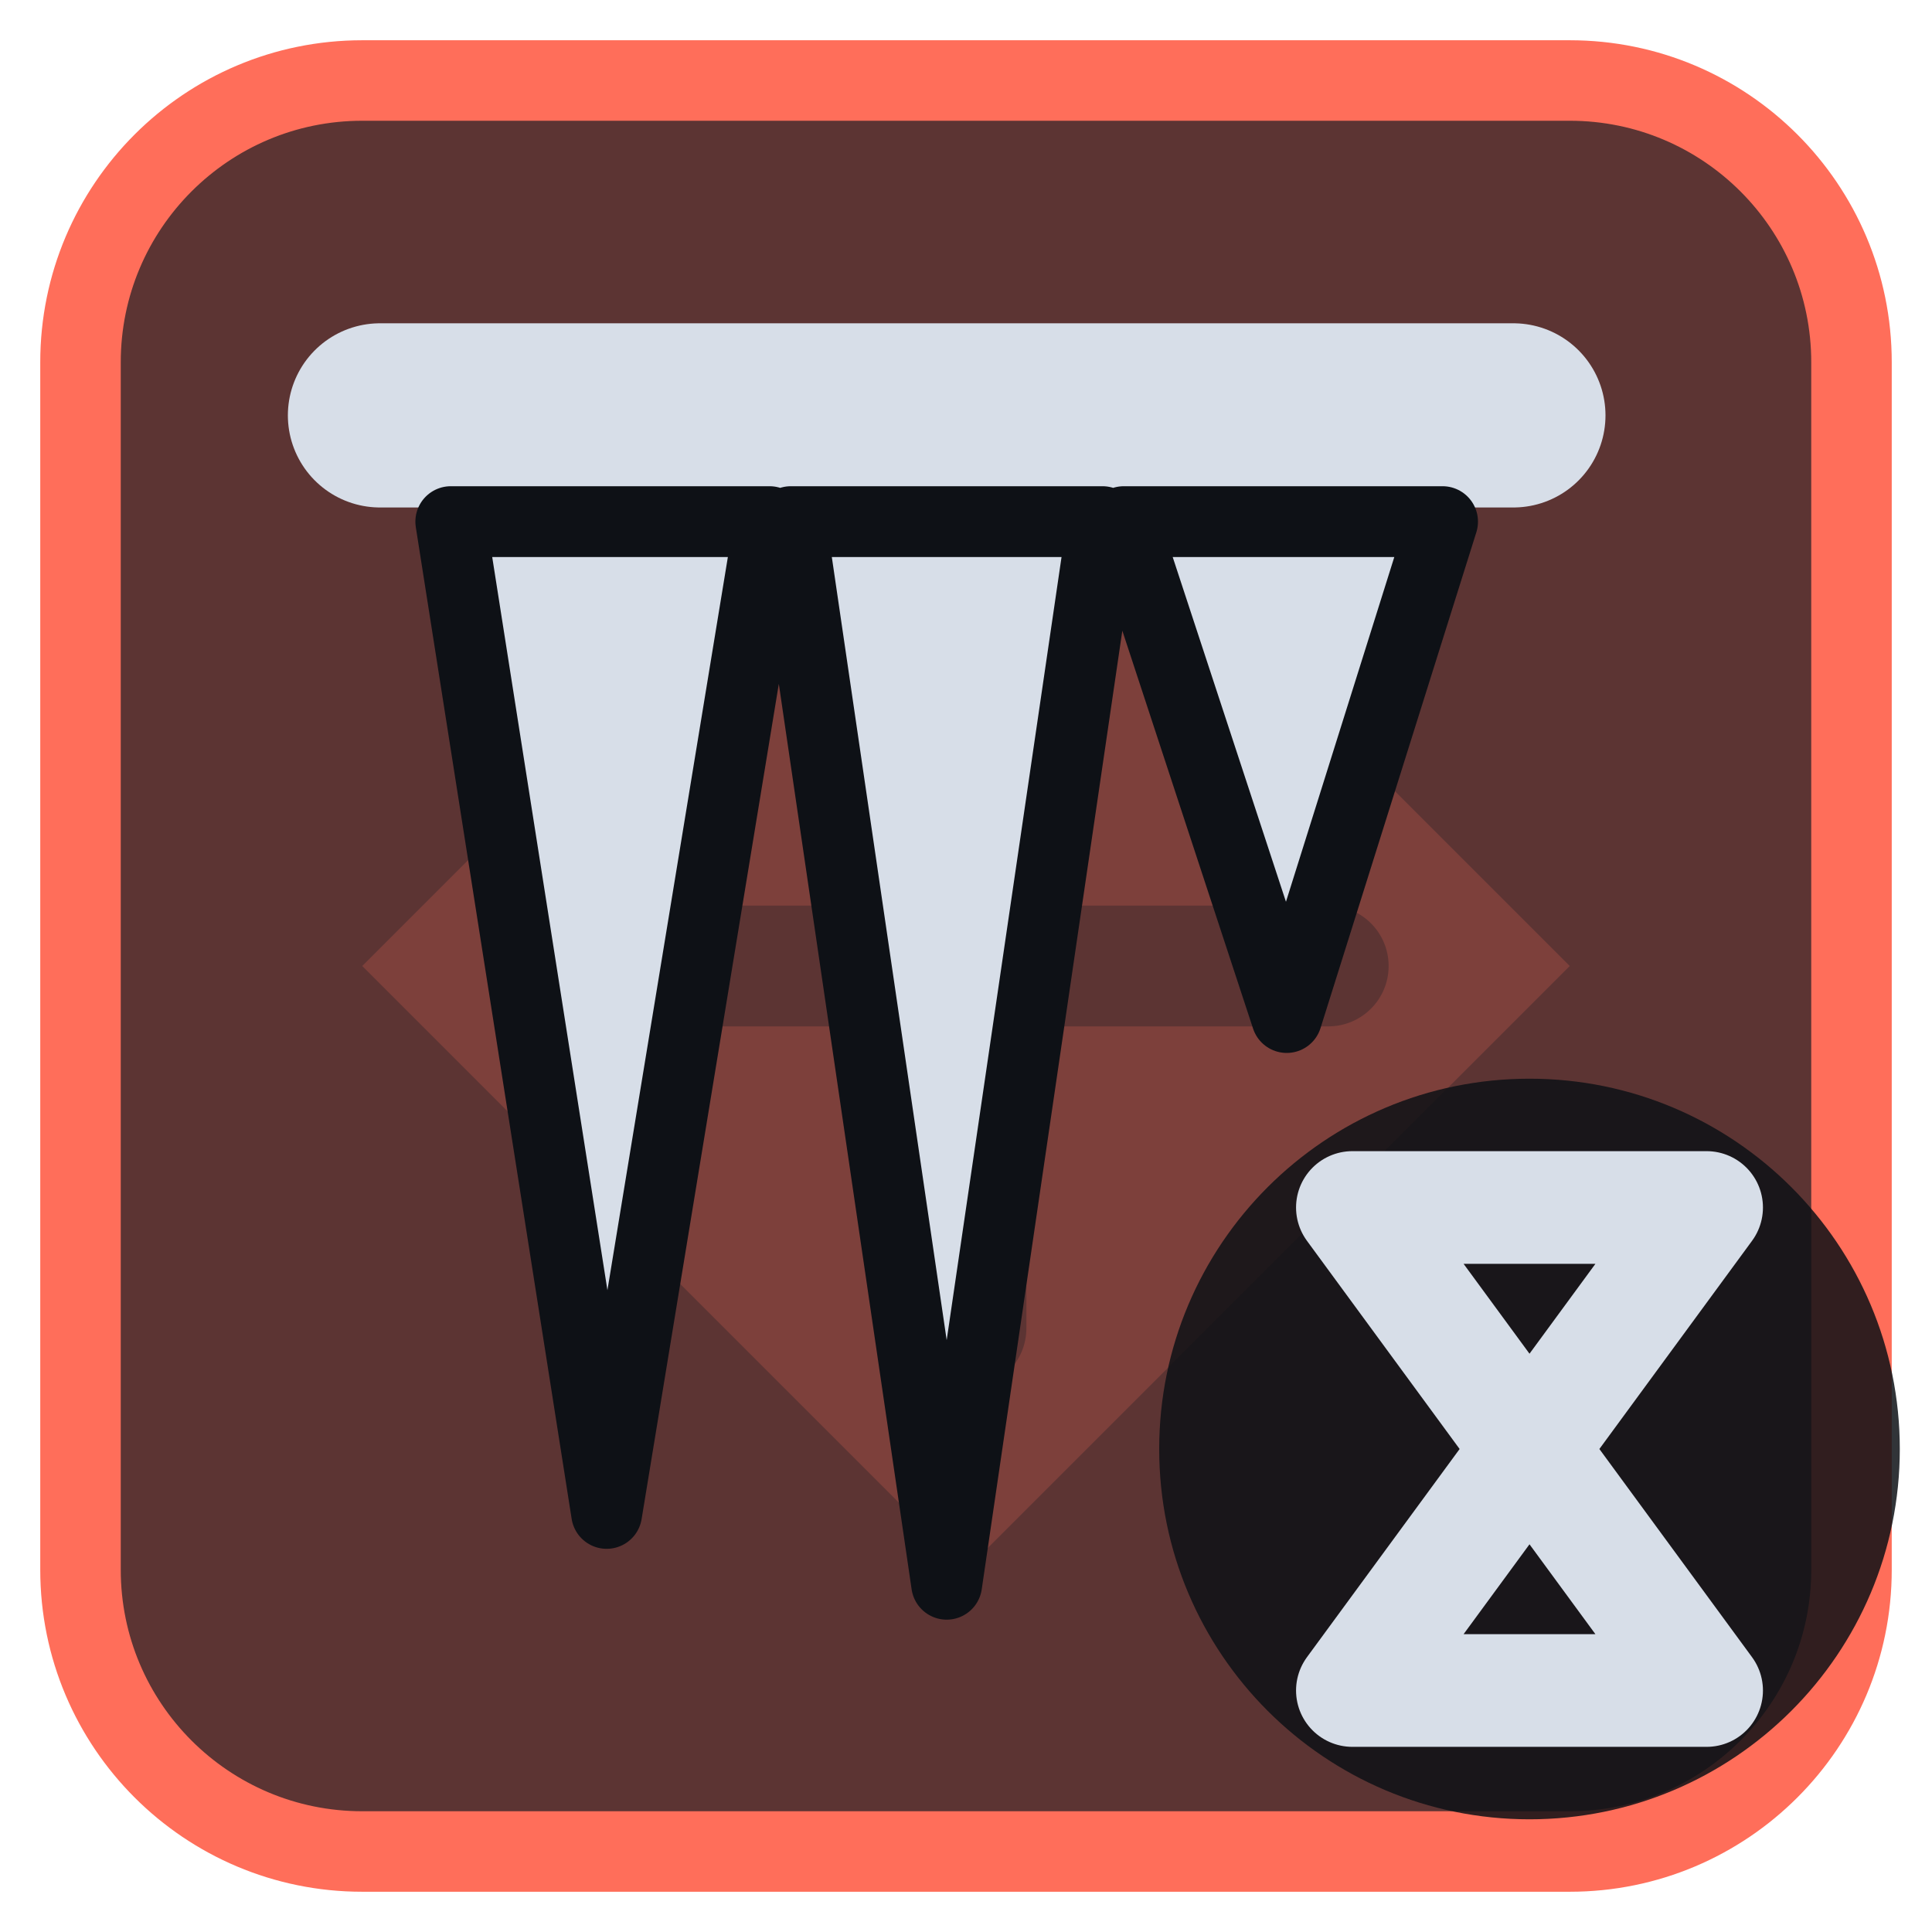
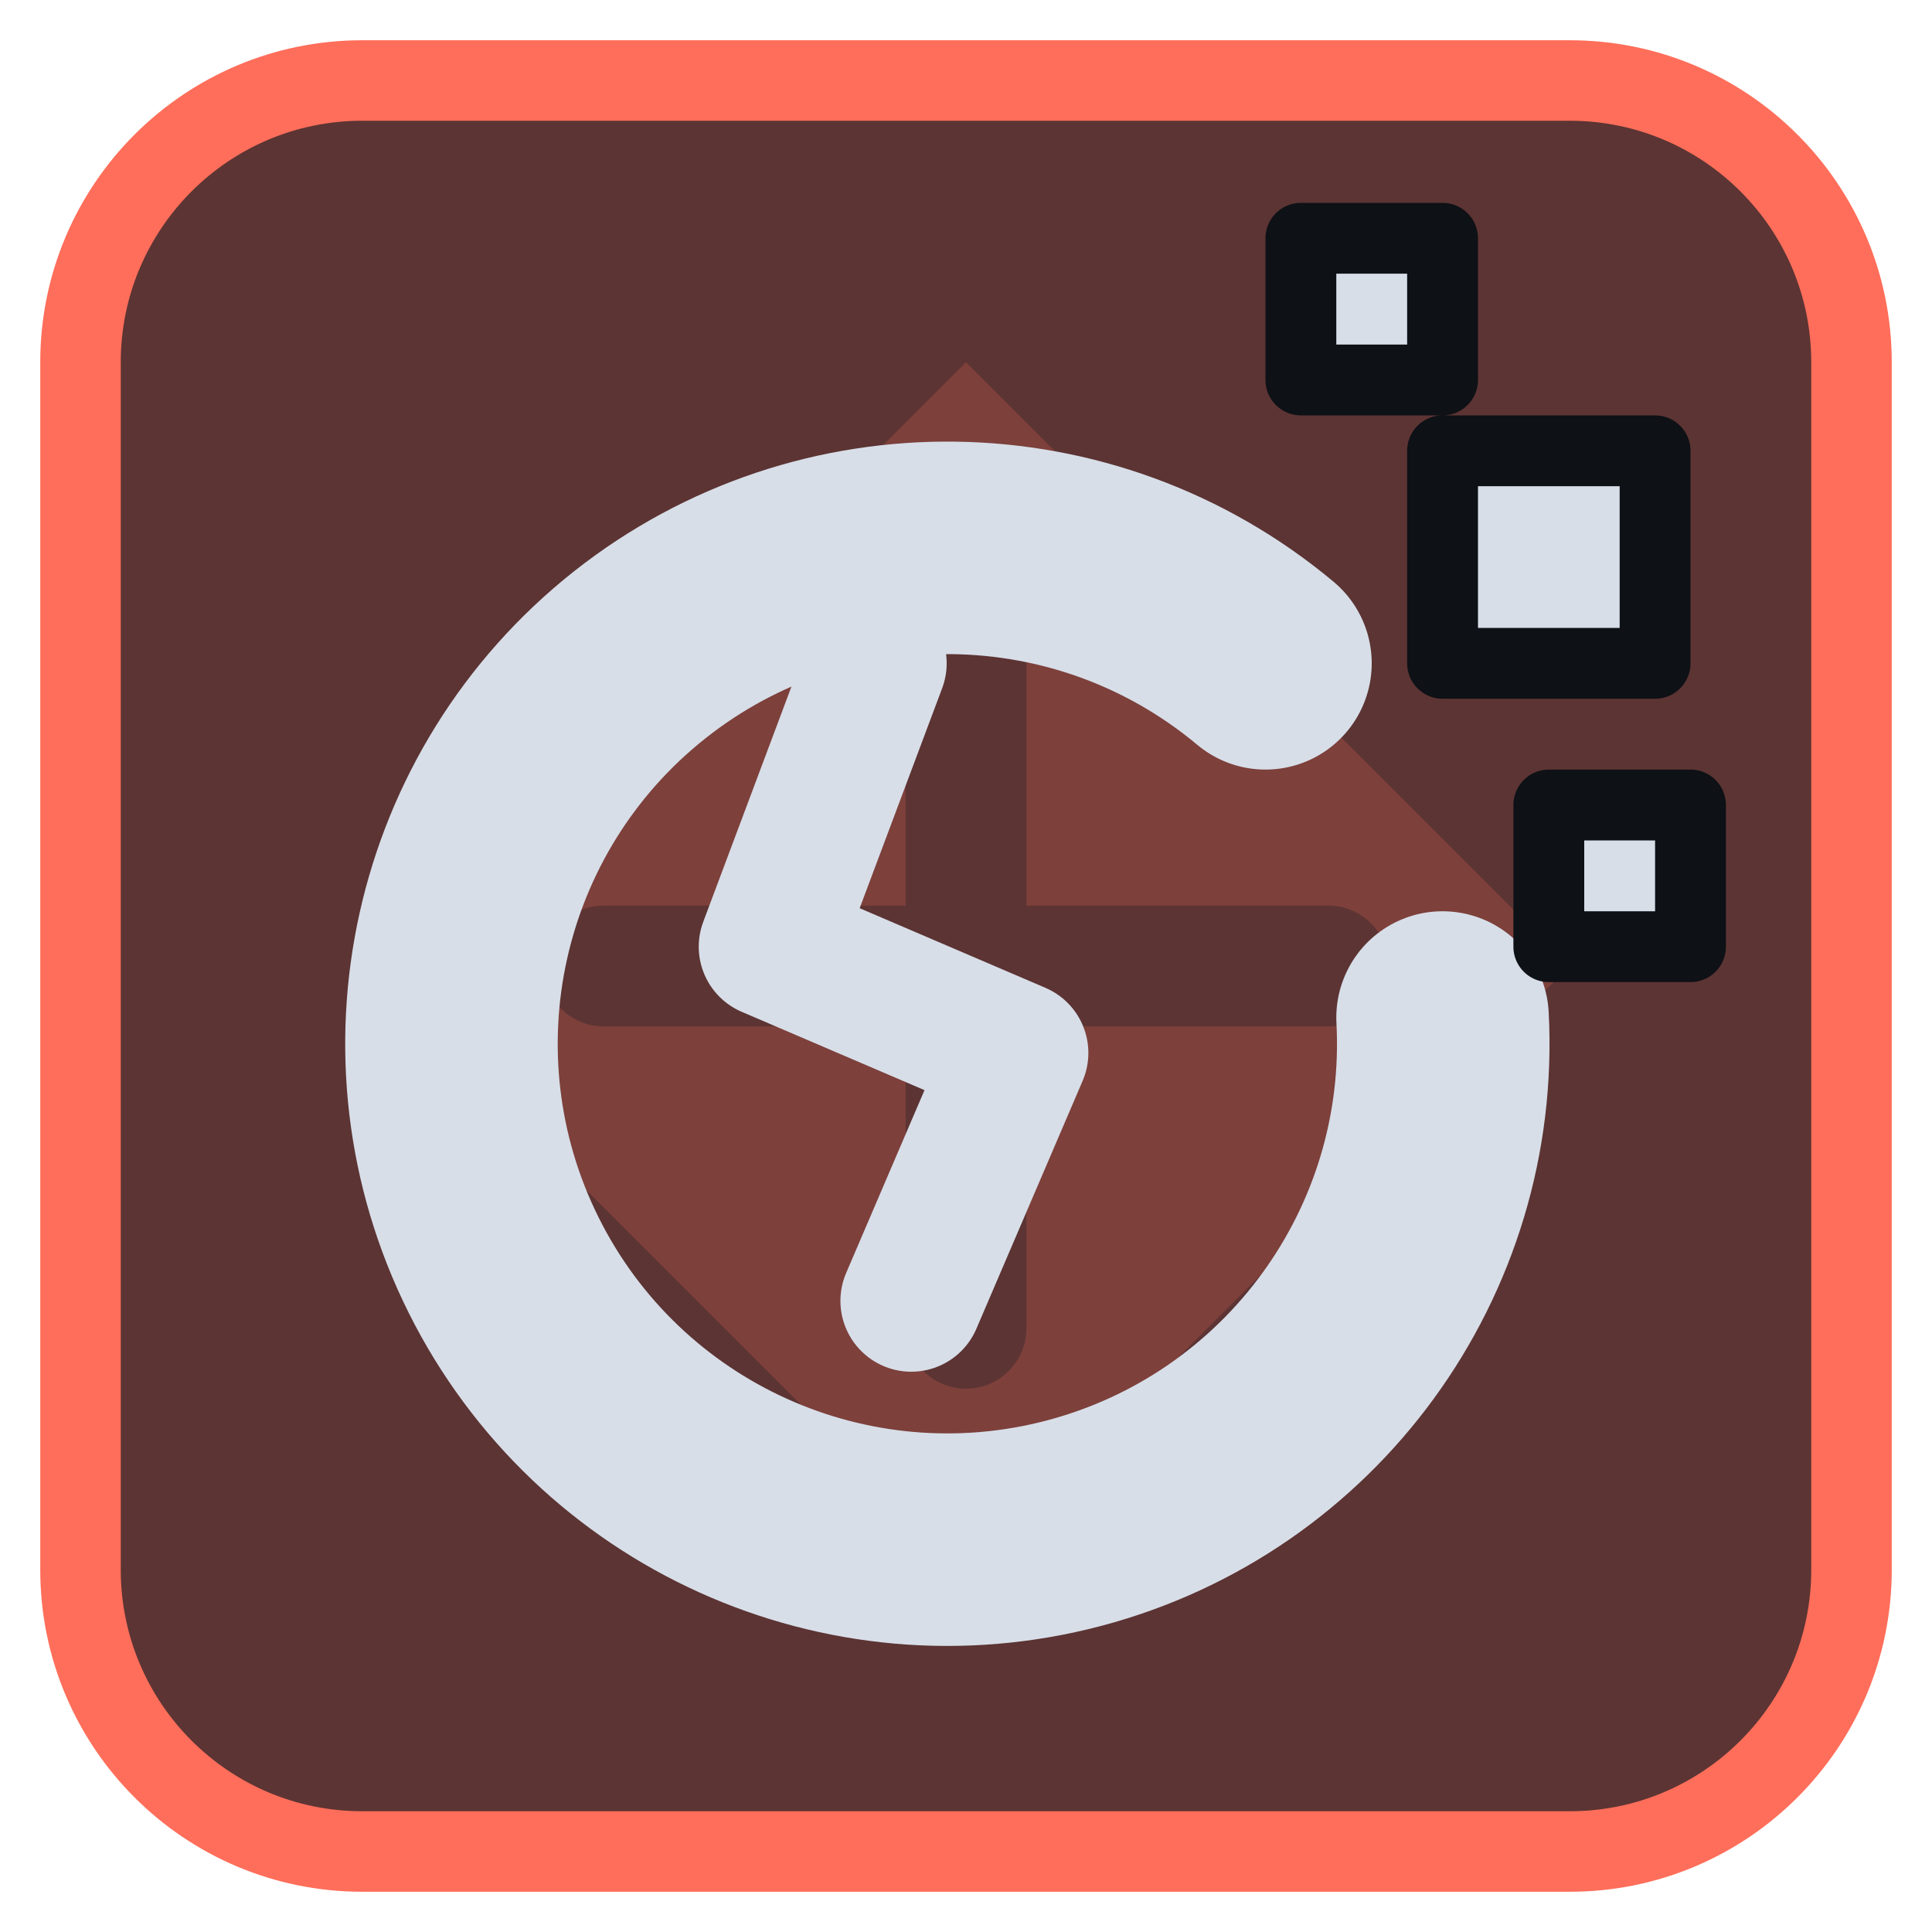
<svg xmlns="http://www.w3.org/2000/svg" viewBox="0 0 24 24" width="24" height="24">
  <rect x="1" y="1" width="22" height="22" rx="3.5" fill="#5c3433" stroke="#ff6e5a" stroke-width="1" />
  <g opacity="0.2" transform="translate(3,3) scale(0.75)">
    <path d="M12 2l10 10-10 10L2 12zM11 6a1 1 0 0 1 2 0v5h5a1 1 0 0 1 0 2h-5v5a1 1 0 0 1-2 0v-5H6a1 1 0 0 1 0-2h5z" fill="#ff6e5a" fill-rule="evenodd" />
  </g>
  <g transform="translate(1.2,1.2) scale(0.88)">
-     <path d="M4 4.5H20" fill="none" stroke="#d7dee8" stroke-width="2.6" stroke-linecap="round" stroke-linejoin="round" />
-     <path d="M5 6H9.5L7.2 20ZM9.8 6H14.2L12 21ZM14.5 6H19L16.8 13Z" fill="#d7dee8" stroke="#0e1116" stroke-width="1" stroke-linejoin="round" />
+     <path d="M16.500 8A7 7 0 1 0 19 13" fill="none" stroke="#d7dee8" stroke-width="3" stroke-linecap="round" stroke-linejoin="round" />
+     <path d="M11 8L9.500 12L13 13.500L11.500 17" fill="none" stroke="#d7dee8" stroke-width="2" stroke-linecap="round" stroke-linejoin="round" />
+     <path d="M19 5H22V8H19ZM20.500 10H22.500V12H20.500ZM17 2H19V4H17Z" fill="#d7dee8" stroke="#0e1116" stroke-width="1" stroke-linejoin="round" />
  </g>
-   <circle cx="19" cy="18" r="4.6" fill="#0e1116" fill-opacity="0.85" />
-   <path d="M16.8 15H21.2L16.8 21H21.2Z" fill="none" stroke="#d7dee8" stroke-width="1.4" stroke-linecap="round" stroke-linejoin="round" />
</svg>
